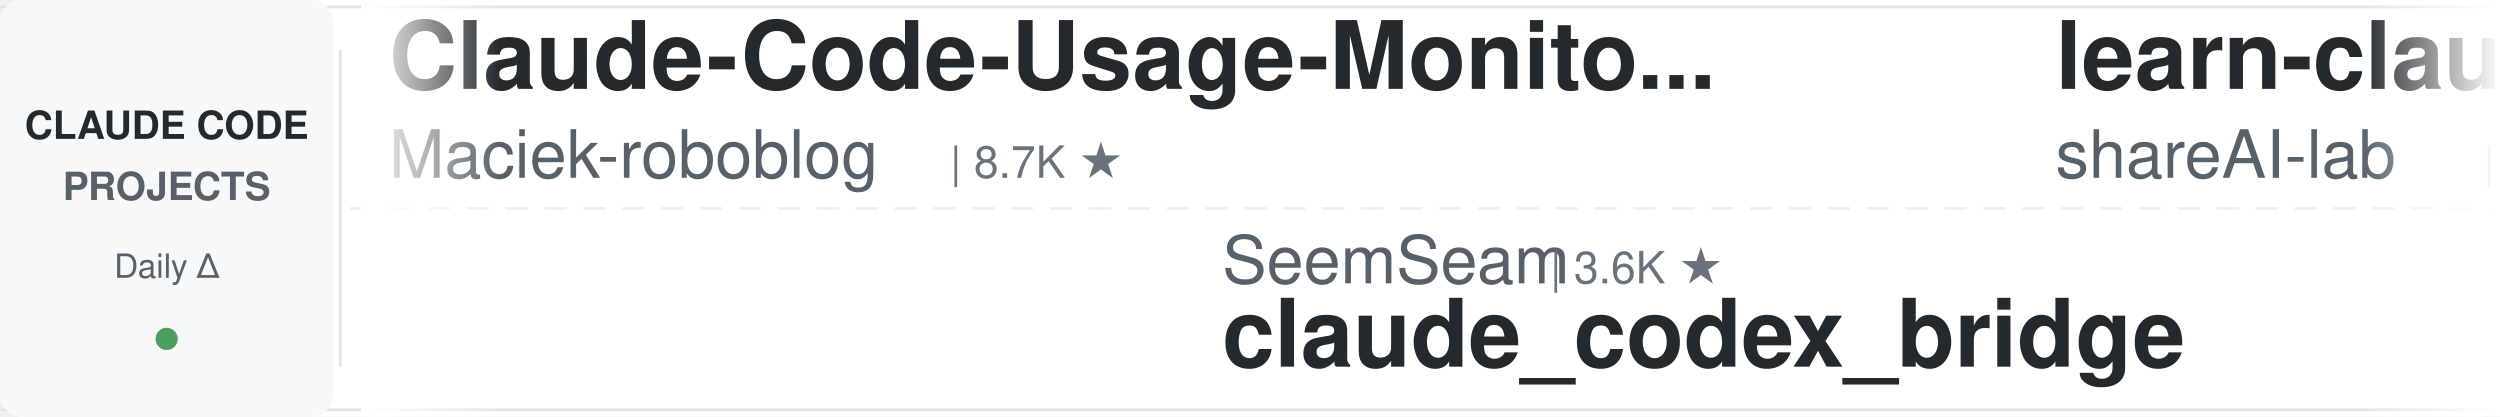
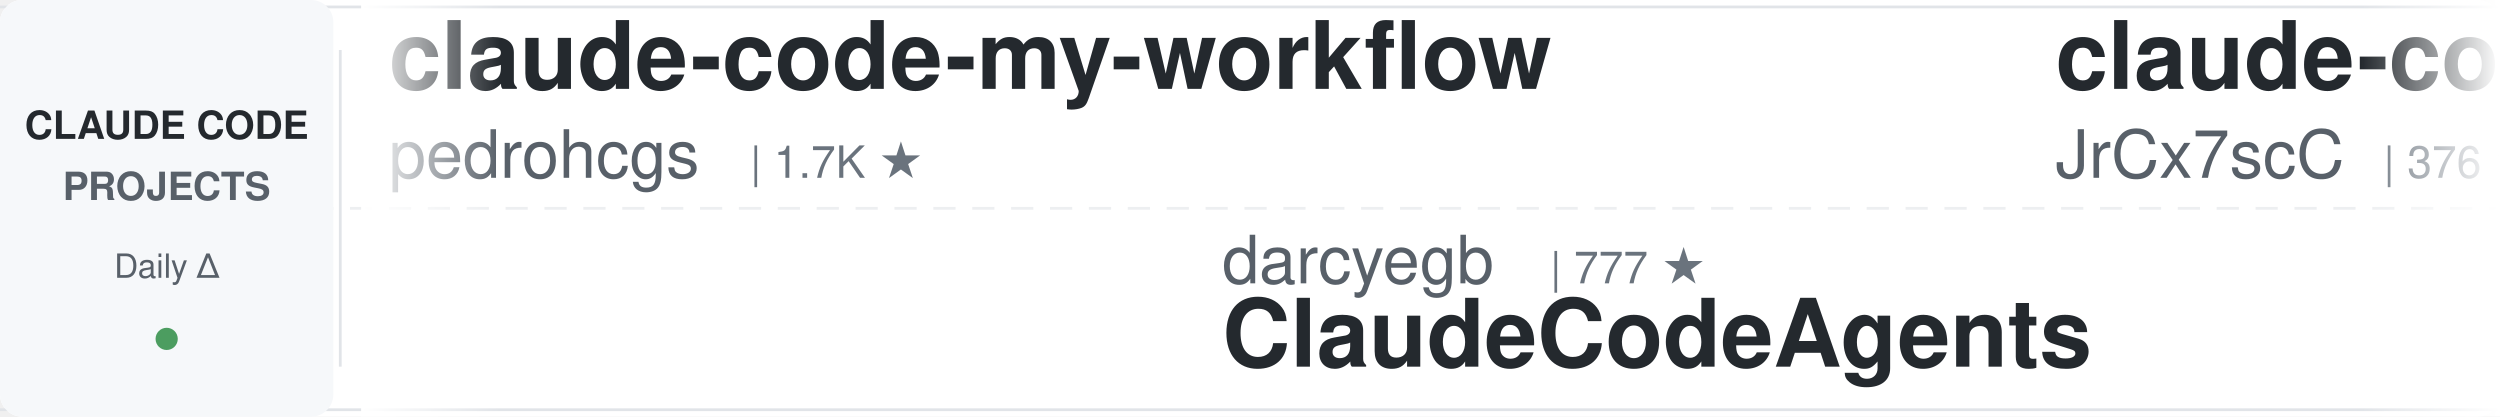
<svg xmlns="http://www.w3.org/2000/svg" width="900" height="150">
  <defs>
    <linearGradient id="leftFade" x1="0%" y1="0%" x2="100%" y2="0%">
      <stop offset="0%" style="stop-color:#ffffff;stop-opacity:1" />
      <stop offset="100%" style="stop-color:#ffffff;stop-opacity:0" />
    </linearGradient>
    <linearGradient id="rightFade" x1="0%" y1="0%" x2="100%" y2="0%">
      <stop offset="0%" style="stop-color:#ffffff;stop-opacity:0" />
      <stop offset="100%" style="stop-color:#ffffff;stop-opacity:1" />
    </linearGradient>
  </defs>
  <rect width="900" height="150" fill="#ffffff" rx="8" />
  <rect x="0" y="2" width="900" height="1" fill="#e1e4e8" />
  <rect x="0" y="147" width="900" height="1" fill="#e1e4e8" />
  <line x1="0" y1="75" x2="900" y2="75" stroke="#e1e4e8" stroke-width="1" stroke-dasharray="8 6" opacity="0.6" />
  <rect x="0" y="0" width="120" height="150" fill="#f6f8fa" rx="8" />
  <text x="60" y="50" font-family="-apple-system, BlinkMacSystemFont, 'Segoe UI', Helvetica, Arial, sans-serif" font-size="14" font-weight="600" fill="#24292e" text-anchor="middle">CLAUDE CODE</text>
  <text x="60" y="72" font-family="-apple-system, BlinkMacSystemFont, 'Segoe UI', Helvetica, Arial, sans-serif" font-size="14" font-weight="600" fill="#586069" text-anchor="middle">PROJECTS</text>
  <text x="60" y="100" font-family="-apple-system, BlinkMacSystemFont, 'Segoe UI', Helvetica, Arial, sans-serif" font-size="12" font-weight="500" fill="#586069" text-anchor="middle">Daily Δ</text>
  <circle cx="60" cy="122" r="4" fill="#22863a" opacity="0.8" />
  <rect x="122" y="18" width="1" height="114" fill="#e1e4e8" />
  <clipPath id="tickerClip">
    <rect x="130" y="0" width="770" height="150" />
  </clipPath>
  <g clip-path="url(#tickerClip)">
    <g id="tickerItems">
      <animateTransform attributeName="transform" attributeType="XML" type="translate" from="0 0" to="-3000 0" dur="54s" repeatCount="indefinite" />
      <g transform="translate(0, 0)">
-         <text x="140" y="32" font-family="-apple-system, BlinkMacSystemFont, 'Segoe UI', Helvetica, Arial, sans-serif" font-size="34" font-weight="600" fill="#24292e">Claude-Code-Usage-Monito...</text>
-         <text x="140" y="64" font-family="-apple-system, BlinkMacSystemFont, 'Segoe UI', Helvetica, Arial, sans-serif" font-size="24" font-weight="400" fill="#586069">Maciek-roboblog</text>
-         <text x="342" y="64" font-family="-apple-system, BlinkMacSystemFont, 'Segoe UI', Helvetica, Arial, sans-serif" font-size="16" font-weight="500" fill="#6a737d">| 8.7K ★</text>
+         <text x="140" y="32" font-family="-apple-system, BlinkMacSystemFont, 'Segoe UI', Helvetica, Arial, sans-serif" font-size="34" font-weight="600" fill="#24292e">claude-code-my-workflow</text>
+         <text x="140" y="64" font-family="-apple-system, BlinkMacSystemFont, 'Segoe UI', Helvetica, Arial, sans-serif" font-size="24" font-weight="400" fill="#586069">pedrohcgs</text>
+         <text x="270" y="64" font-family="-apple-system, BlinkMacSystemFont, 'Segoe UI', Helvetica, Arial, sans-serif" font-size="16" font-weight="500" fill="#6a737d">| 1.7K ★</text>
      </g>
      <g transform="translate(300, 0)">
-         <text x="140" y="102" font-family="-apple-system, BlinkMacSystemFont, 'Segoe UI', Helvetica, Arial, sans-serif" font-size="24" font-weight="400" fill="#586069">SeemSeam</text>
-         <text x="258" y="102" font-family="-apple-system, BlinkMacSystemFont, 'Segoe UI', Helvetica, Arial, sans-serif" font-size="16" font-weight="500" fill="#6a737d">| 3.6K ★</text>
-         <text x="140" y="132" font-family="-apple-system, BlinkMacSystemFont, 'Segoe UI', Helvetica, Arial, sans-serif" font-size="34" font-weight="600" fill="#24292e">claude_codex_bridge</text>
+         <text x="140" y="102" font-family="-apple-system, BlinkMacSystemFont, 'Segoe UI', Helvetica, Arial, sans-serif" font-size="24" font-weight="400" fill="#586069">darcyegb</text>
+         <text x="258" y="102" font-family="-apple-system, BlinkMacSystemFont, 'Segoe UI', Helvetica, Arial, sans-serif" font-size="16" font-weight="500" fill="#6a737d">| 777 ★</text>
+         <text x="140" y="132" font-family="-apple-system, BlinkMacSystemFont, 'Segoe UI', Helvetica, Arial, sans-serif" font-size="34" font-weight="600" fill="#24292e">ClaudeCodeAgents</text>
      </g>
      <g transform="translate(600, 0)">
-         <text x="140" y="32" font-family="-apple-system, BlinkMacSystemFont, 'Segoe UI', Helvetica, Arial, sans-serif" font-size="34" font-weight="600" fill="#24292e">learn-claude-code</text>
-         <text x="140" y="64" font-family="-apple-system, BlinkMacSystemFont, 'Segoe UI', Helvetica, Arial, sans-serif" font-size="24" font-weight="400" fill="#586069">shareAI-lab</text>
-         <text x="294" y="64" font-family="-apple-system, BlinkMacSystemFont, 'Segoe UI', Helvetica, Arial, sans-serif" font-size="16" font-weight="500" fill="#6a737d">| 78.6K ★</text>
+         <text x="140" y="32" font-family="-apple-system, BlinkMacSystemFont, 'Segoe UI', Helvetica, Arial, sans-serif" font-size="34" font-weight="600" fill="#24292e">claude-code-source</text>
+         <text x="140" y="64" font-family="-apple-system, BlinkMacSystemFont, 'Segoe UI', Helvetica, Arial, sans-serif" font-size="24" font-weight="400" fill="#586069">JrCx7scC</text>
+         <text x="258" y="64" font-family="-apple-system, BlinkMacSystemFont, 'Segoe UI', Helvetica, Arial, sans-serif" font-size="16" font-weight="500" fill="#6a737d">| 376 ★</text>
      </g>
      <g transform="translate(900, 0)">
-         <text x="140" y="102" font-family="-apple-system, BlinkMacSystemFont, 'Segoe UI', Helvetica, Arial, sans-serif" font-size="24" font-weight="400" fill="#586069">diet103</text>
-         <text x="246" y="102" font-family="-apple-system, BlinkMacSystemFont, 'Segoe UI', Helvetica, Arial, sans-serif" font-size="16" font-weight="500" fill="#6a737d">| 10.0K ★</text>
-         <text x="140" y="132" font-family="-apple-system, BlinkMacSystemFont, 'Segoe UI', Helvetica, Arial, sans-serif" font-size="34" font-weight="600" fill="#24292e">claude-code-infrastructu...</text>
+         <text x="140" y="102" font-family="-apple-system, BlinkMacSystemFont, 'Segoe UI', Helvetica, Arial, sans-serif" font-size="24" font-weight="400" fill="#586069">Pimzino</text>
+         <text x="246" y="102" font-family="-apple-system, BlinkMacSystemFont, 'Segoe UI', Helvetica, Arial, sans-serif" font-size="16" font-weight="500" fill="#6a737d">| 3.9K ★</text>
+         <text x="140" y="132" font-family="-apple-system, BlinkMacSystemFont, 'Segoe UI', Helvetica, Arial, sans-serif" font-size="34" font-weight="600" fill="#24292e">claude-code-spec-workflo...</text>
      </g>
      <g transform="translate(1200, 0)">
-         <text x="140" y="32" font-family="-apple-system, BlinkMacSystemFont, 'Segoe UI', Helvetica, Arial, sans-serif" font-size="34" font-weight="600" fill="#24292e">andrej-karpathy-skills</text>
-         <text x="140" y="64" font-family="-apple-system, BlinkMacSystemFont, 'Segoe UI', Helvetica, Arial, sans-serif" font-size="24" font-weight="400" fill="#586069">multica-ai</text>
-         <text x="282" y="64" font-family="-apple-system, BlinkMacSystemFont, 'Segoe UI', Helvetica, Arial, sans-serif" font-size="16" font-weight="500" fill="#6a737d">| 220.1K ★</text>
+         <text x="140" y="32" font-family="-apple-system, BlinkMacSystemFont, 'Segoe UI', Helvetica, Arial, sans-serif" font-size="34" font-weight="600" fill="#24292e">my-claude-code-setup</text>
+         <text x="140" y="64" font-family="-apple-system, BlinkMacSystemFont, 'Segoe UI', Helvetica, Arial, sans-serif" font-size="24" font-weight="400" fill="#586069">centminmod</text>
+         <text x="282" y="64" font-family="-apple-system, BlinkMacSystemFont, 'Segoe UI', Helvetica, Arial, sans-serif" font-size="16" font-weight="500" fill="#6a737d">| 2.7K ★</text>
      </g>
      <g transform="translate(1500, 0)">
-         <text x="140" y="102" font-family="-apple-system, BlinkMacSystemFont, 'Segoe UI', Helvetica, Arial, sans-serif" font-size="24" font-weight="400" fill="#586069">Windy3f3f3f3f</text>
-         <text x="318" y="102" font-family="-apple-system, BlinkMacSystemFont, 'Segoe UI', Helvetica, Arial, sans-serif" font-size="16" font-weight="500" fill="#6a737d">| 3.7K ★</text>
-         <text x="140" y="132" font-family="-apple-system, BlinkMacSystemFont, 'Segoe UI', Helvetica, Arial, sans-serif" font-size="34" font-weight="600" fill="#24292e">how-claude-code-works</text>
+         <text x="140" y="102" font-family="-apple-system, BlinkMacSystemFont, 'Segoe UI', Helvetica, Arial, sans-serif" font-size="24" font-weight="400" fill="#586069">liuup</text>
+         <text x="222" y="102" font-family="-apple-system, BlinkMacSystemFont, 'Segoe UI', Helvetica, Arial, sans-serif" font-size="16" font-weight="500" fill="#6a737d">| 4.0K ★</text>
+         <text x="140" y="132" font-family="-apple-system, BlinkMacSystemFont, 'Segoe UI', Helvetica, Arial, sans-serif" font-size="34" font-weight="600" fill="#24292e">claude-code-analysis</text>
      </g>
      <g transform="translate(1800, 0)">
-         <text x="140" y="32" font-family="-apple-system, BlinkMacSystemFont, 'Segoe UI', Helvetica, Arial, sans-serif" font-size="34" font-weight="600" fill="#24292e">claude-code-guide</text>
-         <text x="140" y="64" font-family="-apple-system, BlinkMacSystemFont, 'Segoe UI', Helvetica, Arial, sans-serif" font-size="24" font-weight="400" fill="#586069">Cranot</text>
-         <text x="234" y="64" font-family="-apple-system, BlinkMacSystemFont, 'Segoe UI', Helvetica, Arial, sans-serif" font-size="16" font-weight="500" fill="#6a737d">| 2.9K ★</text>
+         <text x="140" y="32" font-family="-apple-system, BlinkMacSystemFont, 'Segoe UI', Helvetica, Arial, sans-serif" font-size="34" font-weight="600" fill="#24292e">system_prompts_leaks</text>
+         <text x="140" y="64" font-family="-apple-system, BlinkMacSystemFont, 'Segoe UI', Helvetica, Arial, sans-serif" font-size="24" font-weight="400" fill="#586069">asgeirtj</text>
+         <text x="258" y="64" font-family="-apple-system, BlinkMacSystemFont, 'Segoe UI', Helvetica, Arial, sans-serif" font-size="16" font-weight="500" fill="#6a737d">| 69.7K ★</text>
      </g>
      <g transform="translate(2100, 0)">
-         <text x="140" y="102" font-family="-apple-system, BlinkMacSystemFont, 'Segoe UI', Helvetica, Arial, sans-serif" font-size="24" font-weight="400" fill="#586069">kodu-ai</text>
-         <text x="246" y="102" font-family="-apple-system, BlinkMacSystemFont, 'Segoe UI', Helvetica, Arial, sans-serif" font-size="16" font-weight="500" fill="#6a737d">| 5.2K ★</text>
-         <text x="140" y="132" font-family="-apple-system, BlinkMacSystemFont, 'Segoe UI', Helvetica, Arial, sans-serif" font-size="34" font-weight="600" fill="#24292e">claude-coder</text>
+         <text x="140" y="102" font-family="-apple-system, BlinkMacSystemFont, 'Segoe UI', Helvetica, Arial, sans-serif" font-size="24" font-weight="400" fill="#586069">https-deeplearning-ai</text>
+         <text x="414" y="102" font-family="-apple-system, BlinkMacSystemFont, 'Segoe UI', Helvetica, Arial, sans-serif" font-size="16" font-weight="500" fill="#6a737d">| 556 ★</text>
+         <text x="140" y="132" font-family="-apple-system, BlinkMacSystemFont, 'Segoe UI', Helvetica, Arial, sans-serif" font-size="34" font-weight="600" fill="#24292e">sc-claude-code-files</text>
      </g>
      <g transform="translate(2400, 0)">
-         <text x="140" y="32" font-family="-apple-system, BlinkMacSystemFont, 'Segoe UI', Helvetica, Arial, sans-serif" font-size="34" font-weight="600" fill="#24292e">ralph-claude-code</text>
-         <text x="140" y="64" font-family="-apple-system, BlinkMacSystemFont, 'Segoe UI', Helvetica, Arial, sans-serif" font-size="24" font-weight="400" fill="#586069">frankbria</text>
-         <text x="270" y="64" font-family="-apple-system, BlinkMacSystemFont, 'Segoe UI', Helvetica, Arial, sans-serif" font-size="16" font-weight="500" fill="#6a737d">| 9.7K ★</text>
+         <text x="140" y="32" font-family="-apple-system, BlinkMacSystemFont, 'Segoe UI', Helvetica, Arial, sans-serif" font-size="34" font-weight="600" fill="#24292e">claude-code-engineering</text>
+         <text x="140" y="64" font-family="-apple-system, BlinkMacSystemFont, 'Segoe UI', Helvetica, Arial, sans-serif" font-size="24" font-weight="400" fill="#586069">huangjia2019</text>
+         <text x="306" y="64" font-family="-apple-system, BlinkMacSystemFont, 'Segoe UI', Helvetica, Arial, sans-serif" font-size="16" font-weight="500" fill="#6a737d">| 1.1K ★</text>
      </g>
      <g transform="translate(2700, 0)">
-         <text x="140" y="102" font-family="-apple-system, BlinkMacSystemFont, 'Segoe UI', Helvetica, Arial, sans-serif" font-size="24" font-weight="400" fill="#586069">overwirehq</text>
-         <text x="282" y="102" font-family="-apple-system, BlinkMacSystemFont, 'Segoe UI', Helvetica, Arial, sans-serif" font-size="16" font-weight="500" fill="#6a737d">| 2.8K ★</text>
-         <text x="140" y="132" font-family="-apple-system, BlinkMacSystemFont, 'Segoe UI', Helvetica, Arial, sans-serif" font-size="34" font-weight="600" fill="#24292e">claude-code-telegram</text>
+         <text x="140" y="102" font-family="-apple-system, BlinkMacSystemFont, 'Segoe UI', Helvetica, Arial, sans-serif" font-size="24" font-weight="400" fill="#586069">WorldFlowAI</text>
+         <text x="294" y="102" font-family="-apple-system, BlinkMacSystemFont, 'Segoe UI', Helvetica, Arial, sans-serif" font-size="16" font-weight="500" fill="#6a737d">| 4.8K ★</text>
+         <text x="140" y="132" font-family="-apple-system, BlinkMacSystemFont, 'Segoe UI', Helvetica, Arial, sans-serif" font-size="34" font-weight="600" fill="#24292e">everything-claude-code</text>
      </g>
      <g transform="translate(3000, 0)">
-         <text x="140" y="32" font-family="-apple-system, BlinkMacSystemFont, 'Segoe UI', Helvetica, Arial, sans-serif" font-size="34" font-weight="600" fill="#24292e">Claude-Code-Usage-Monito...</text>
-         <text x="140" y="64" font-family="-apple-system, BlinkMacSystemFont, 'Segoe UI', Helvetica, Arial, sans-serif" font-size="24" font-weight="400" fill="#586069">Maciek-roboblog</text>
-         <text x="342" y="64" font-family="-apple-system, BlinkMacSystemFont, 'Segoe UI', Helvetica, Arial, sans-serif" font-size="16" font-weight="500" fill="#6a737d">| 8.7K ★</text>
+         <text x="140" y="32" font-family="-apple-system, BlinkMacSystemFont, 'Segoe UI', Helvetica, Arial, sans-serif" font-size="34" font-weight="600" fill="#24292e">claude-code-my-workflow</text>
+         <text x="140" y="64" font-family="-apple-system, BlinkMacSystemFont, 'Segoe UI', Helvetica, Arial, sans-serif" font-size="24" font-weight="400" fill="#586069">pedrohcgs</text>
+         <text x="270" y="64" font-family="-apple-system, BlinkMacSystemFont, 'Segoe UI', Helvetica, Arial, sans-serif" font-size="16" font-weight="500" fill="#6a737d">| 1.7K ★</text>
      </g>
      <g transform="translate(3300, 0)">
-         <text x="140" y="102" font-family="-apple-system, BlinkMacSystemFont, 'Segoe UI', Helvetica, Arial, sans-serif" font-size="24" font-weight="400" fill="#586069">SeemSeam</text>
-         <text x="258" y="102" font-family="-apple-system, BlinkMacSystemFont, 'Segoe UI', Helvetica, Arial, sans-serif" font-size="16" font-weight="500" fill="#6a737d">| 3.6K ★</text>
-         <text x="140" y="132" font-family="-apple-system, BlinkMacSystemFont, 'Segoe UI', Helvetica, Arial, sans-serif" font-size="34" font-weight="600" fill="#24292e">claude_codex_bridge</text>
+         <text x="140" y="102" font-family="-apple-system, BlinkMacSystemFont, 'Segoe UI', Helvetica, Arial, sans-serif" font-size="24" font-weight="400" fill="#586069">darcyegb</text>
+         <text x="258" y="102" font-family="-apple-system, BlinkMacSystemFont, 'Segoe UI', Helvetica, Arial, sans-serif" font-size="16" font-weight="500" fill="#6a737d">| 777 ★</text>
+         <text x="140" y="132" font-family="-apple-system, BlinkMacSystemFont, 'Segoe UI', Helvetica, Arial, sans-serif" font-size="34" font-weight="600" fill="#24292e">ClaudeCodeAgents</text>
      </g>
      <g transform="translate(3600, 0)">
-         <text x="140" y="32" font-family="-apple-system, BlinkMacSystemFont, 'Segoe UI', Helvetica, Arial, sans-serif" font-size="34" font-weight="600" fill="#24292e">learn-claude-code</text>
-         <text x="140" y="64" font-family="-apple-system, BlinkMacSystemFont, 'Segoe UI', Helvetica, Arial, sans-serif" font-size="24" font-weight="400" fill="#586069">shareAI-lab</text>
-         <text x="294" y="64" font-family="-apple-system, BlinkMacSystemFont, 'Segoe UI', Helvetica, Arial, sans-serif" font-size="16" font-weight="500" fill="#6a737d">| 78.6K ★</text>
+         <text x="140" y="32" font-family="-apple-system, BlinkMacSystemFont, 'Segoe UI', Helvetica, Arial, sans-serif" font-size="34" font-weight="600" fill="#24292e">claude-code-source</text>
+         <text x="140" y="64" font-family="-apple-system, BlinkMacSystemFont, 'Segoe UI', Helvetica, Arial, sans-serif" font-size="24" font-weight="400" fill="#586069">JrCx7scC</text>
+         <text x="258" y="64" font-family="-apple-system, BlinkMacSystemFont, 'Segoe UI', Helvetica, Arial, sans-serif" font-size="16" font-weight="500" fill="#6a737d">| 376 ★</text>
      </g>
      <g transform="translate(3900, 0)">
-         <text x="140" y="102" font-family="-apple-system, BlinkMacSystemFont, 'Segoe UI', Helvetica, Arial, sans-serif" font-size="24" font-weight="400" fill="#586069">diet103</text>
-         <text x="246" y="102" font-family="-apple-system, BlinkMacSystemFont, 'Segoe UI', Helvetica, Arial, sans-serif" font-size="16" font-weight="500" fill="#6a737d">| 10.0K ★</text>
-         <text x="140" y="132" font-family="-apple-system, BlinkMacSystemFont, 'Segoe UI', Helvetica, Arial, sans-serif" font-size="34" font-weight="600" fill="#24292e">claude-code-infrastructu...</text>
+         <text x="140" y="102" font-family="-apple-system, BlinkMacSystemFont, 'Segoe UI', Helvetica, Arial, sans-serif" font-size="24" font-weight="400" fill="#586069">Pimzino</text>
+         <text x="246" y="102" font-family="-apple-system, BlinkMacSystemFont, 'Segoe UI', Helvetica, Arial, sans-serif" font-size="16" font-weight="500" fill="#6a737d">| 3.9K ★</text>
+         <text x="140" y="132" font-family="-apple-system, BlinkMacSystemFont, 'Segoe UI', Helvetica, Arial, sans-serif" font-size="34" font-weight="600" fill="#24292e">claude-code-spec-workflo...</text>
      </g>
    </g>
  </g>
  <rect x="130" y="0" width="50" height="150" fill="url(#leftFade)" />
  <rect x="850" y="0" width="50" height="150" fill="url(#rightFade)" />
</svg>
